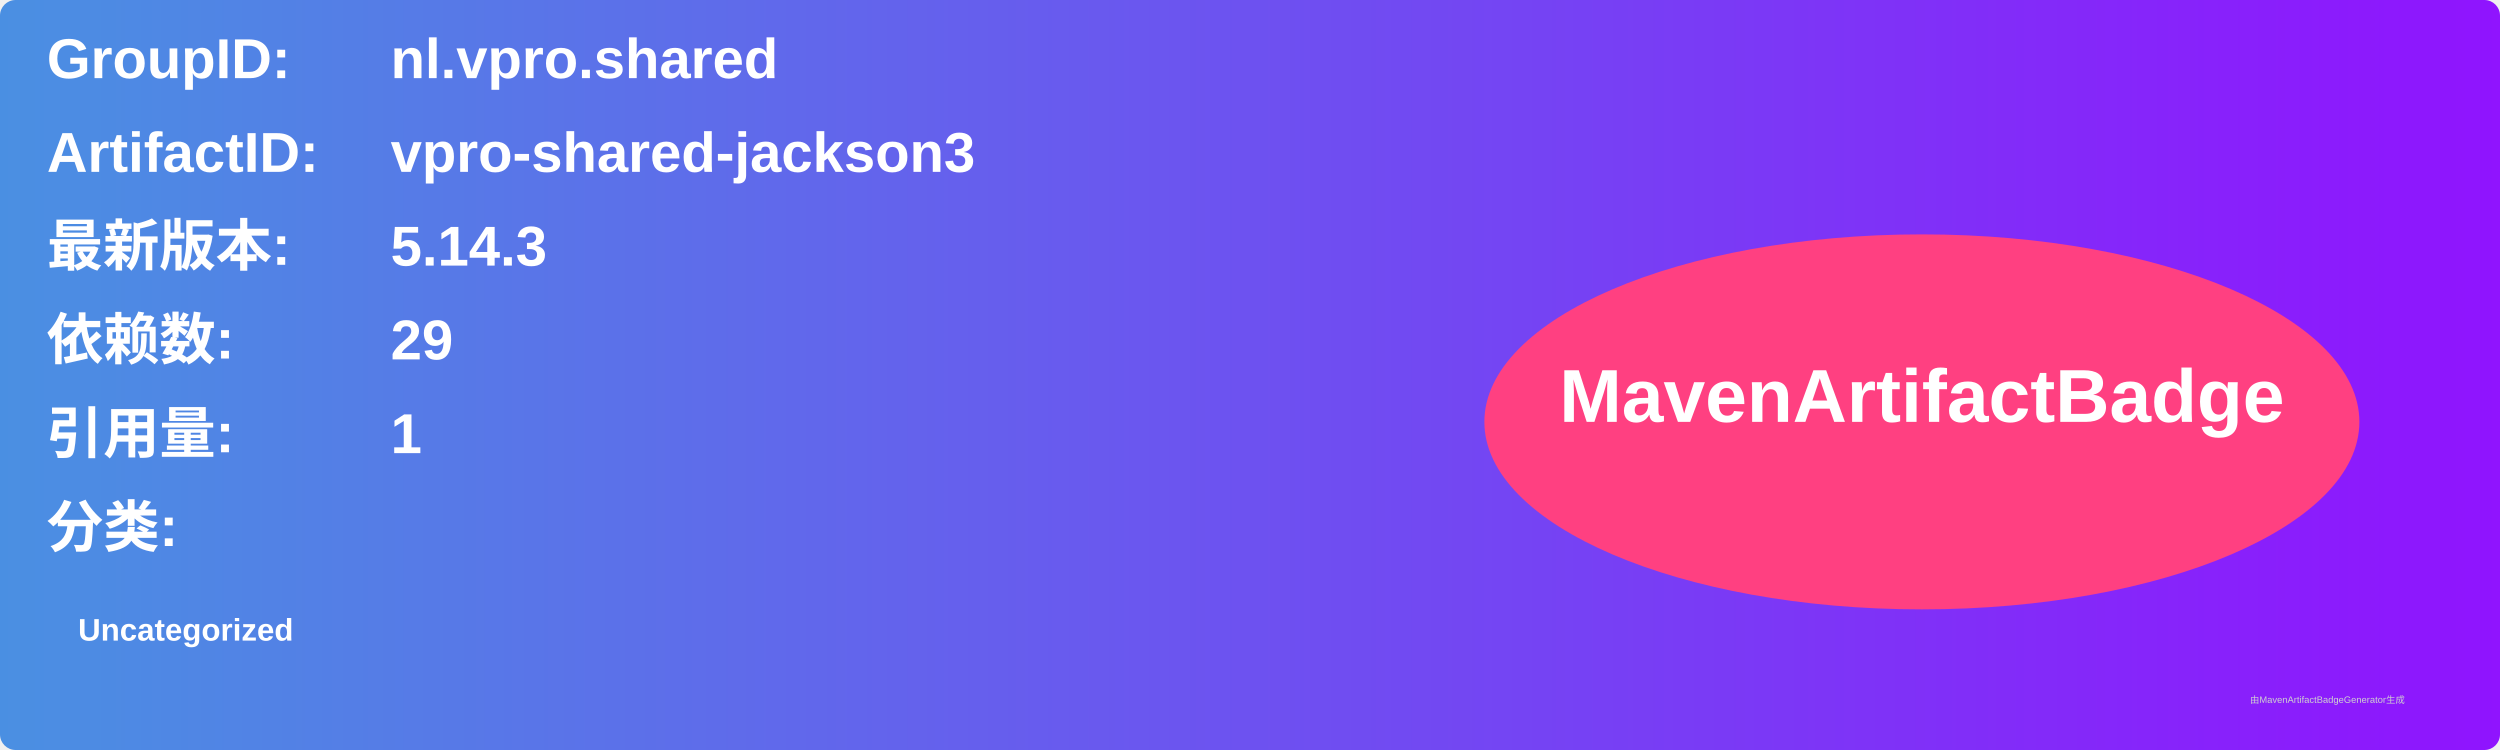
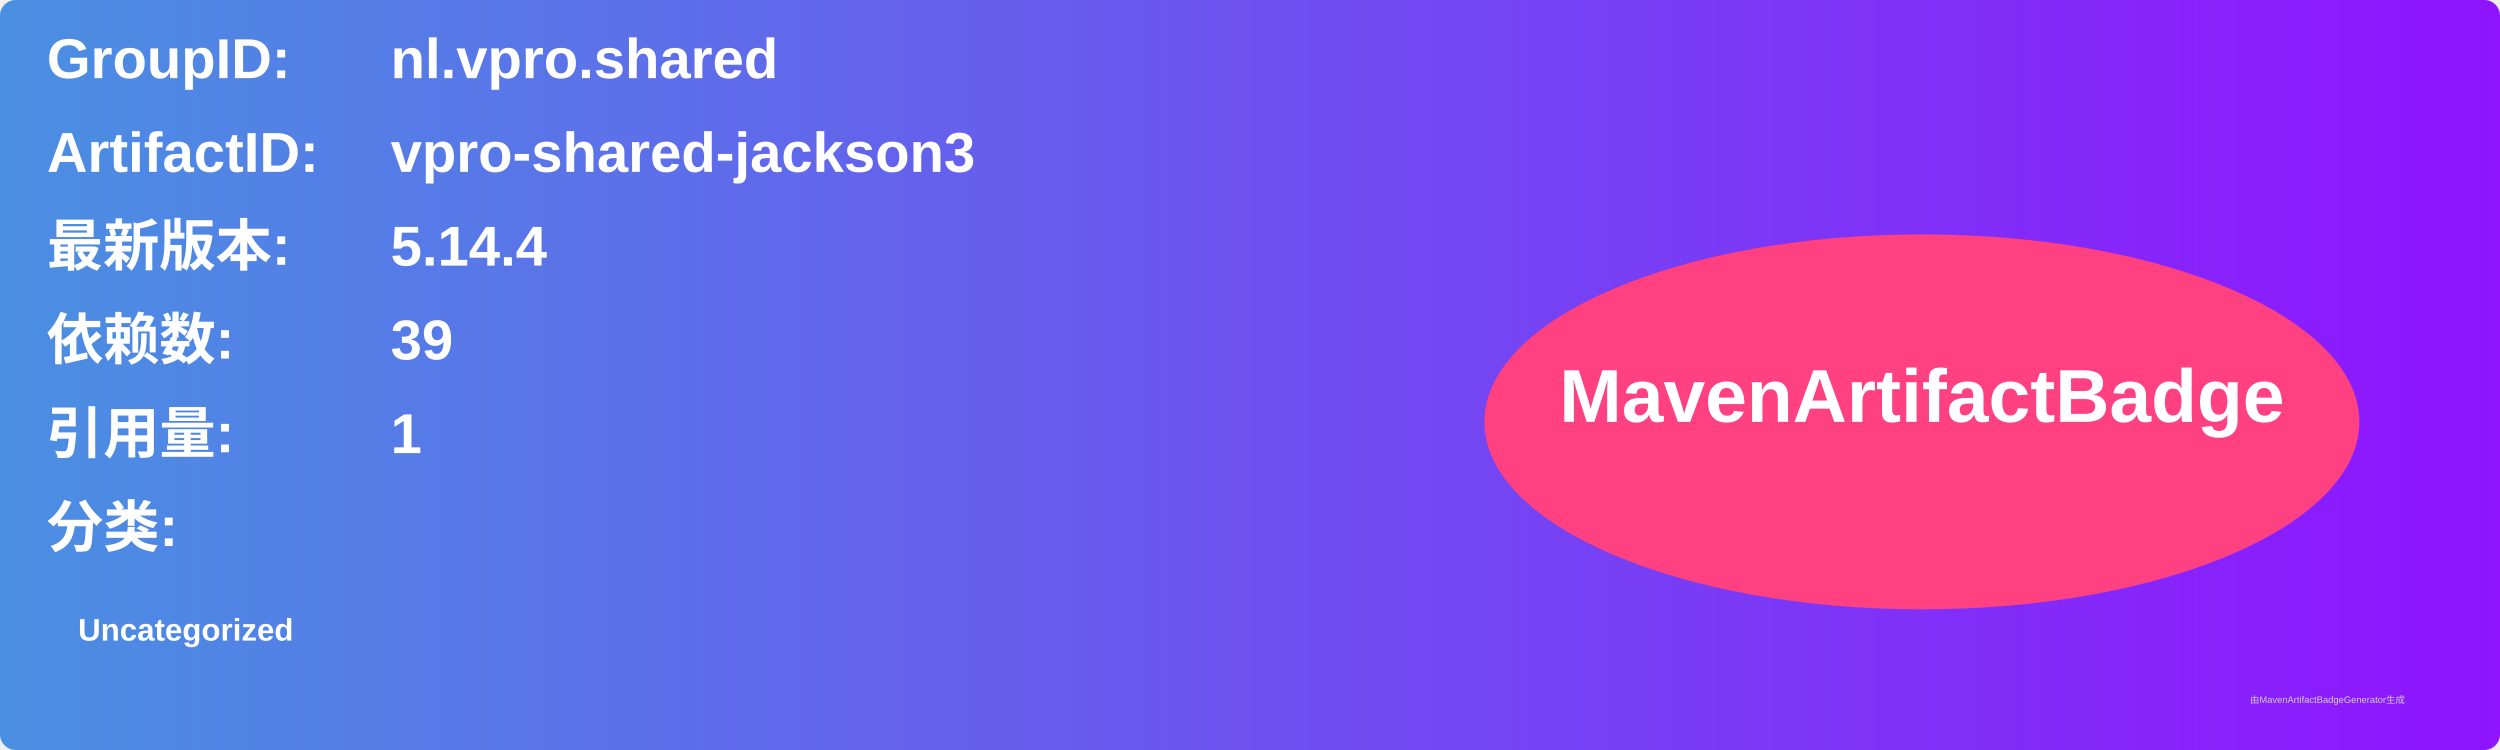
<svg xmlns="http://www.w3.org/2000/svg" width="800" height="240" viewBox="0 0 800 240">
  <linearGradient id="grad" x1="0%" y1="0%" x2="100%" y2="0%">
    <stop offset="0%" stop-color="#4a90e2" />
    <stop offset="100%" stop-color="#9013fe" />
  </linearGradient>
  <rect width="100%" height="100%" rx="5" ry="5" fill="url(#grad)" />
  <g transform="translate(15, 15)">
    <text x="0" y="10" font-family="Arial" font-size="18" fill="white" font-weight="bold" width="260">GroupID:</text>
    <text x="110" y="10" font-family="Arial" font-size="18" fill="white" font-weight="bold" width="460">nl.vpro.shared</text>
    <text x="0" y="40" font-family="Arial" font-size="18" fill="white" font-weight="bold" width="260">ArtifactID:</text>
    <text x="110" y="40" font-family="Arial" font-size="18" fill="white" font-weight="bold" width="460">vpro-shared-jackson3</text>
    <text x="0" y="70" font-family="Arial" font-size="18" fill="white" font-weight="bold">最新版本:</text>
    <text x="110" y="70" font-family="Arial" font-size="18" fill="white" font-weight="bold">
-       <tspan font-weight="bold">5.14.3</tspan>
+       <tspan font-weight="bold">5.14.4</tspan>
    </text>
    <text x="0" y="100" font-family="Arial" font-size="18" fill="white" font-weight="bold">依赖数: </text>
    <text x="110" y="100" font-family="Arial" font-size="18" fill="white">
-       <tspan font-weight="bold">29</tspan>
+       <tspan font-weight="bold">39</tspan>
    </text>
    <text x="0" y="130" font-family="Arial" font-size="18" fill="white" font-weight="bold">引用量: </text>
    <text x="110" y="130" font-family="Arial" font-size="18" fill="white">
      <tspan font-weight="bold">1</tspan>
    </text>
    <text x="0" y="160" font-family="Arial" font-size="18" fill="white" font-weight="bold">分类:</text>
    <text x="10" y="190" font-family="Arial" font-size="10" fill="white">
      <tspan font-weight="bold">Uncategorized</tspan>
    </text>
    <ellipse cx="600" cy="120" rx="140" ry="60" fill="#ff4081" />
    <text x="600" y="120" text-anchor="middle" font-family="Arial" font-size="24" fill="white" font-weight="bold">MavenArtifactBadge</text>
  </g>
  <text x="720" y="225" font-family="Arial" font-size="3" fill="#d0d0d0">由MavenArtifactBadgeGenerator生成</text>
</svg>
